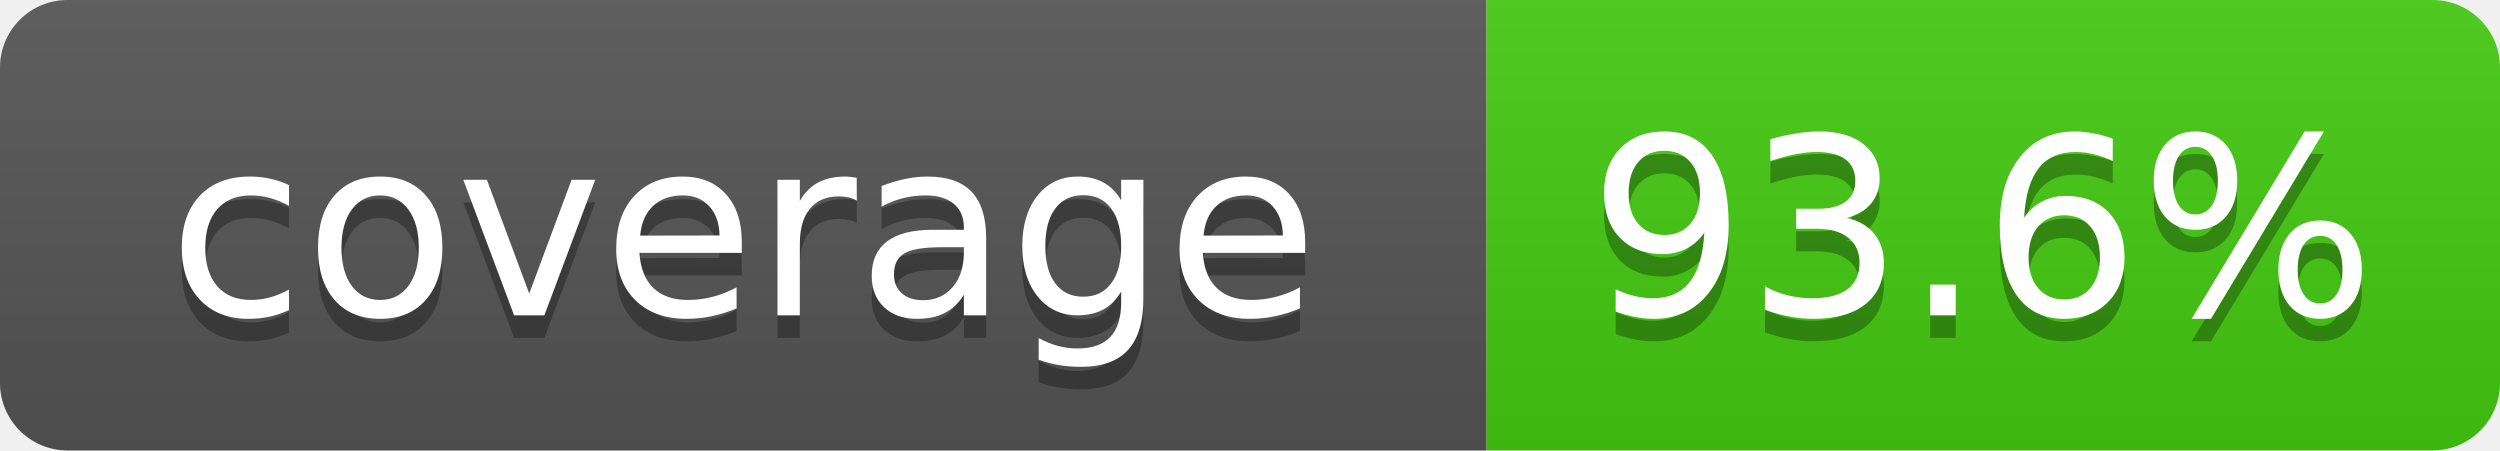
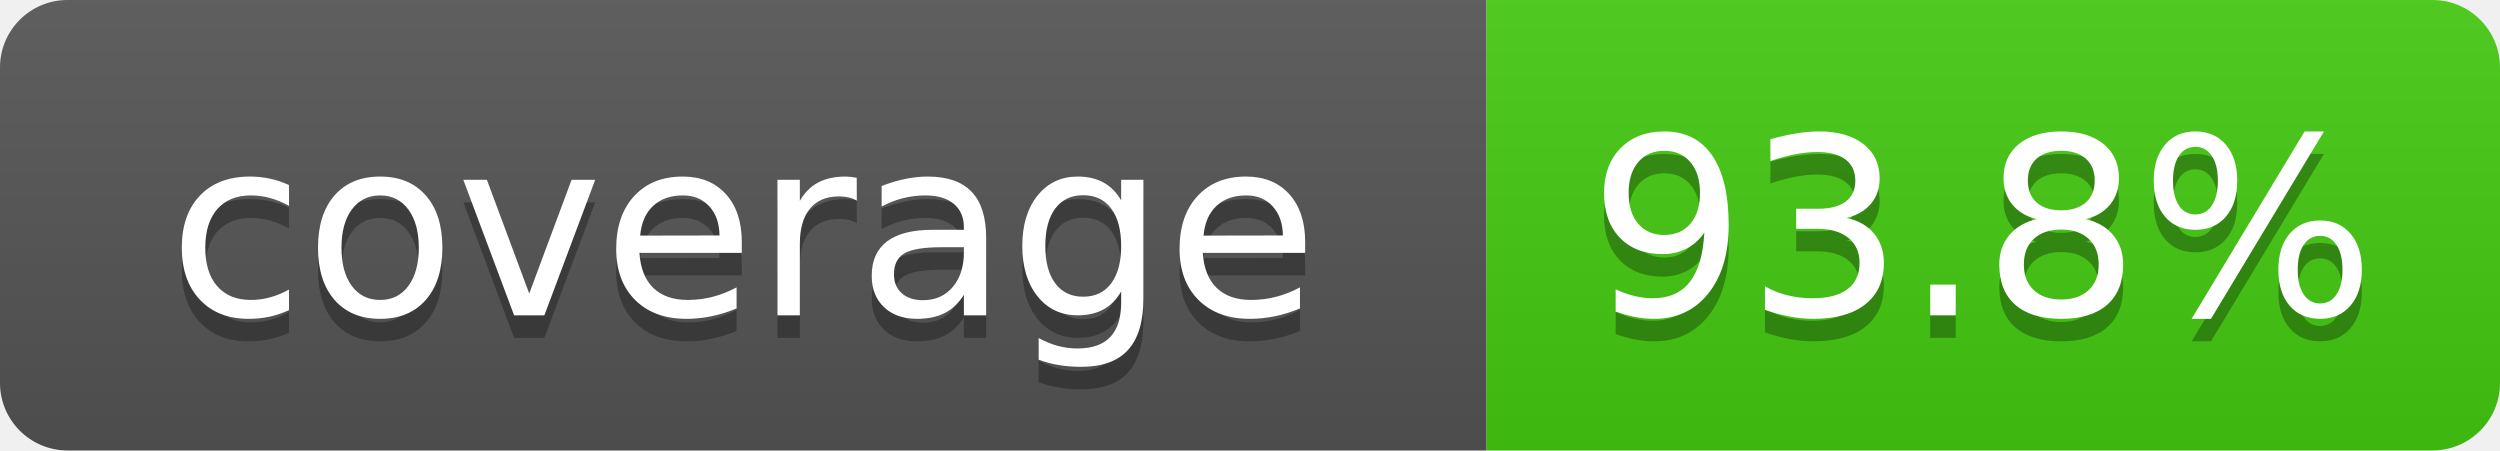
- <svg xmlns="http://www.w3.org/2000/svg" width="111" height="20" role="img" aria-label="coverage: 93.6%">
+ <svg xmlns="http://www.w3.org/2000/svg" width="111" height="20" role="img" aria-label="coverage: 93.8%">
  <linearGradient id="s" x2="0" y2="100%">
    <stop offset="0" stop-color="#bbb" stop-opacity=".1" />
    <stop offset="1" stop-opacity=".1" />
  </linearGradient>
  <clipPath id="r">
    <rect width="111" height="20" rx="3" fill="#fff" />
  </clipPath>
  <g clip-path="url(#r)">
    <rect width="66" height="20" fill="#555" />
    <rect x="66" width="45" height="20" fill="#4c1" />
    <rect width="111" height="20" fill="url(#s)" />
  </g>
  <g fill="#fff" text-anchor="middle" font-family="Verdana,Geneva,DejaVu Sans,sans-serif" font-size="110" text-rendering="geometricPrecision">
    <text x="330" y="150" fill="#010101" fill-opacity=".3" transform="scale(.1)" textLength="560">coverage</text>
    <text x="330" y="140" transform="scale(.1)" textLength="560">coverage</text>
-     <text x="880" y="150" fill="#010101" fill-opacity=".3" transform="scale(.1)" textLength="350">93.6%</text>
-     <text x="880" y="140" transform="scale(.1)" textLength="350">93.6%</text>
+     <text x="880" y="150" fill="#010101" fill-opacity=".3" transform="scale(.1)" textLength="350">93.8%</text>
+     <text x="880" y="140" transform="scale(.1)" textLength="350">93.8%</text>
  </g>
</svg>
